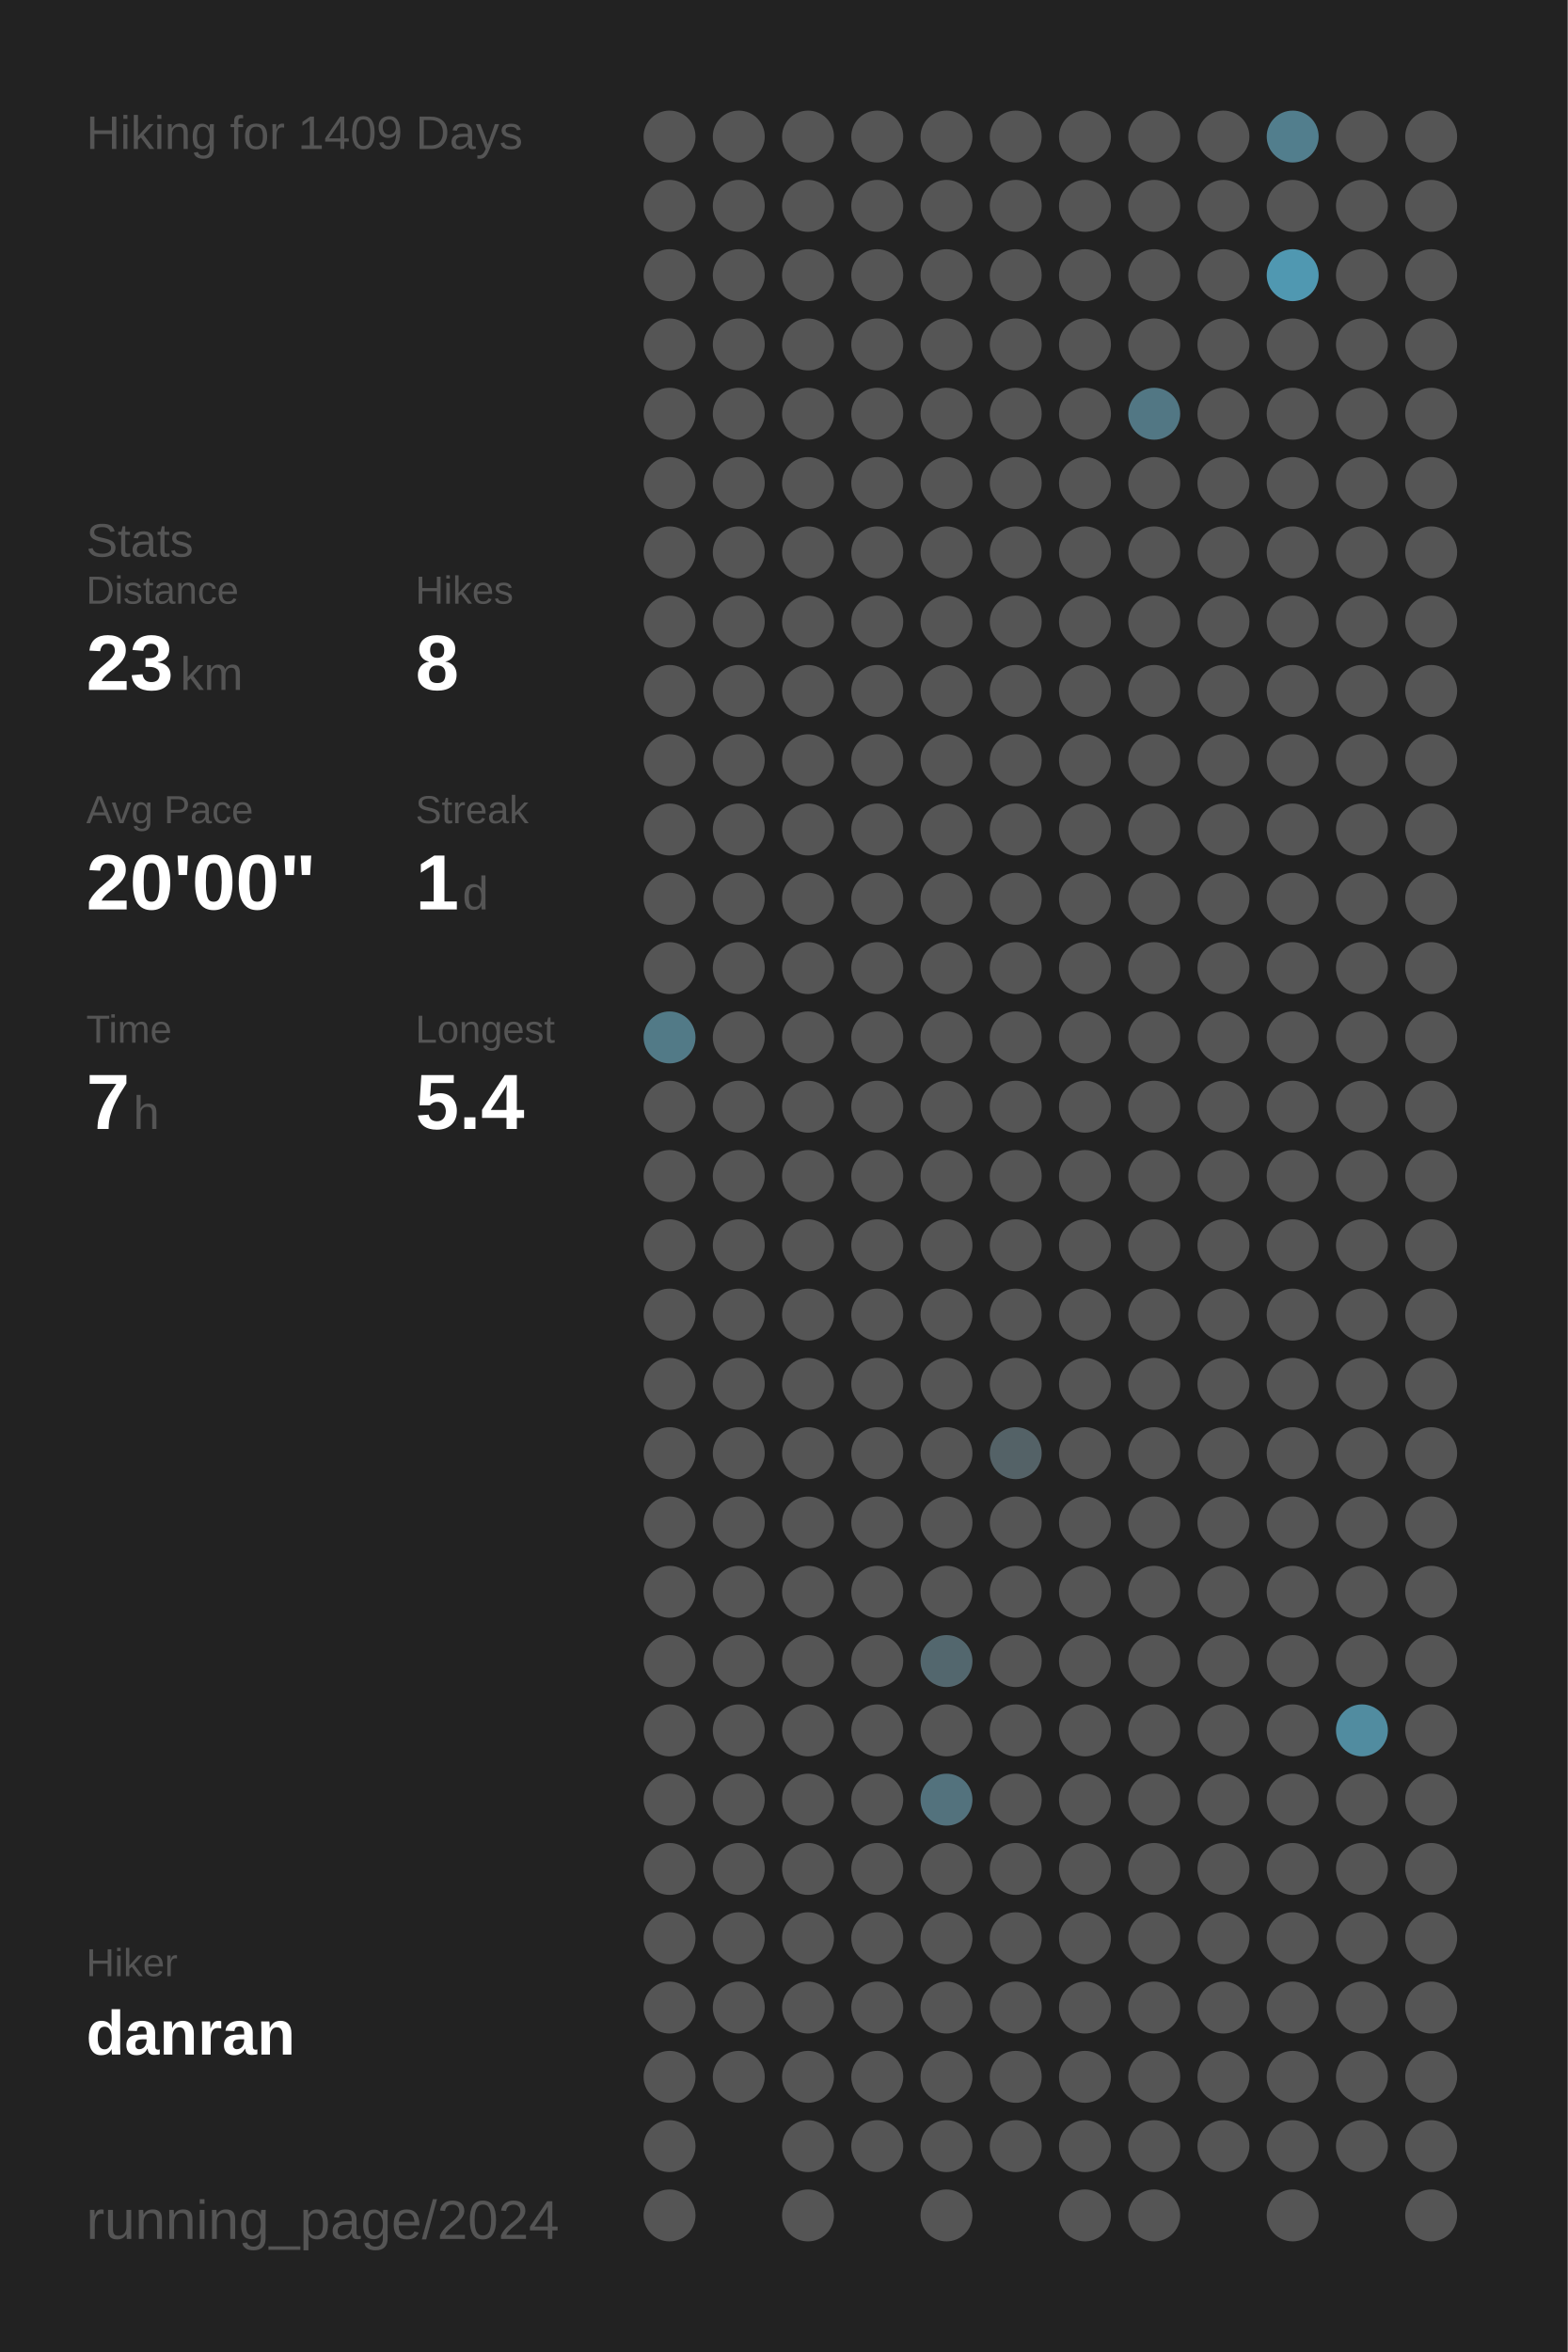
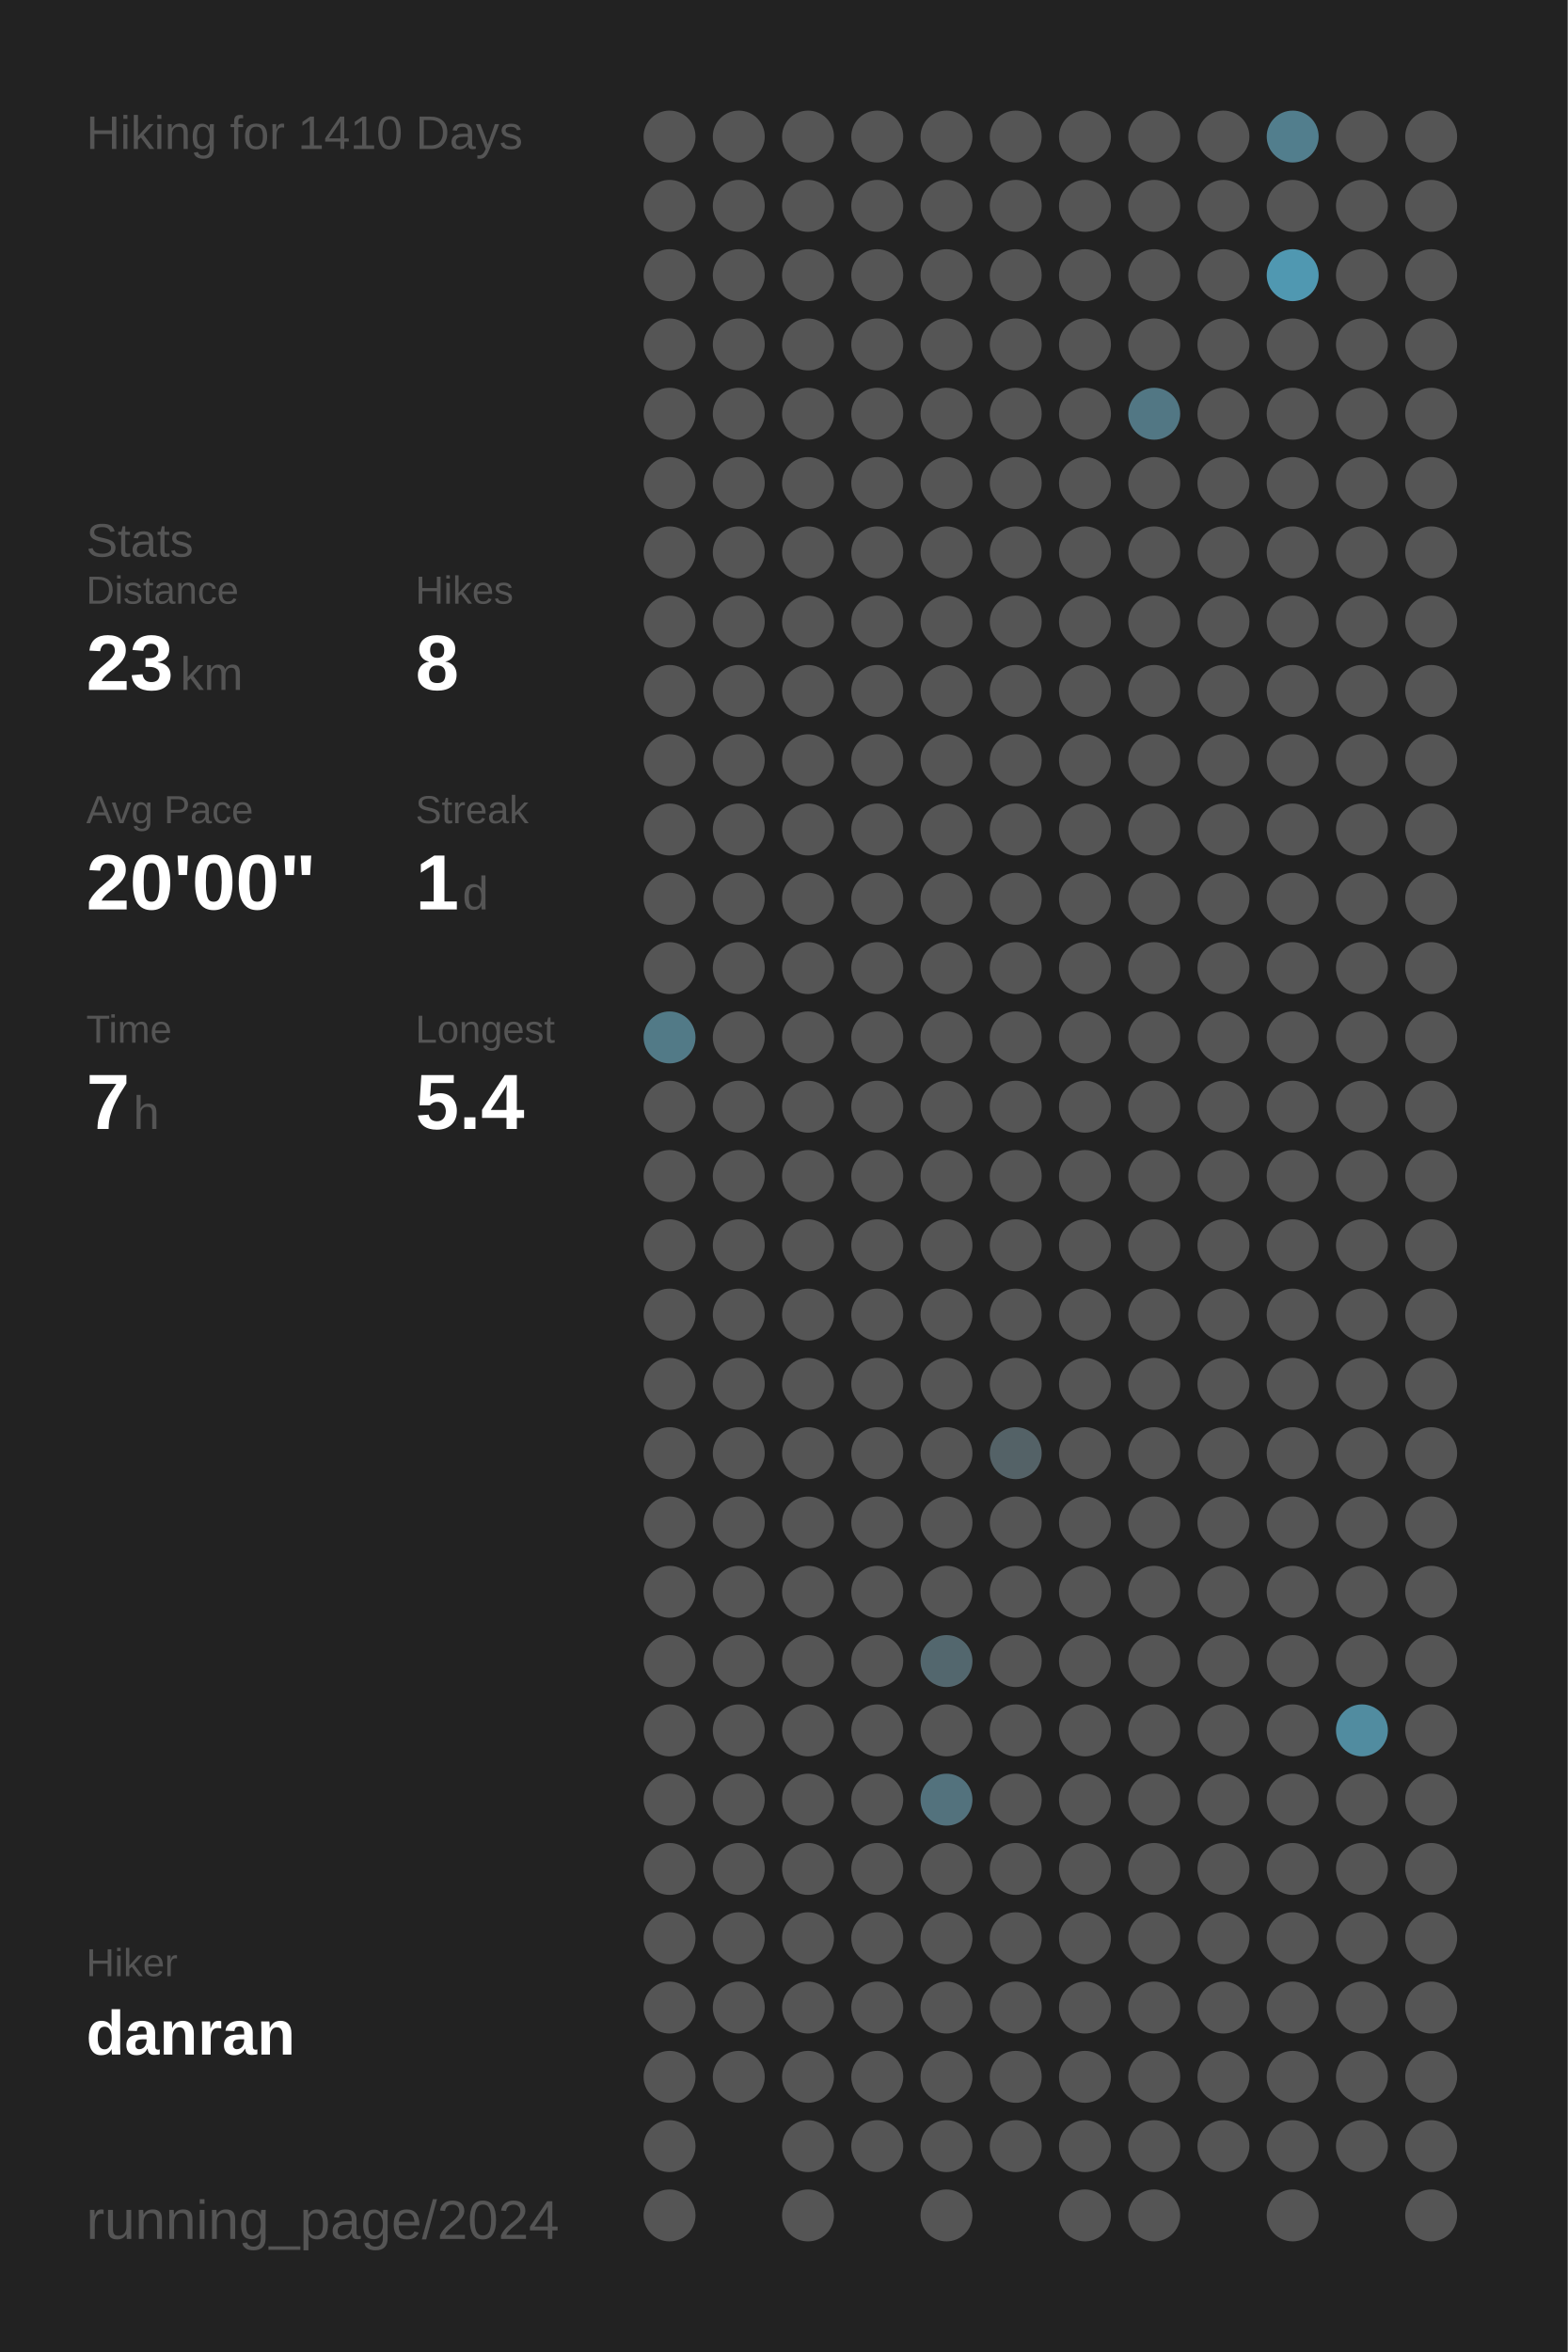
<svg xmlns="http://www.w3.org/2000/svg" baseProfile="full" height="300mm" version="1.1" viewBox="0,0,200,300" width="200mm">
  <defs />
  <rect fill="#222222" height="300" width="200" x="0" y="0" />
-   <text fill="#555555" style="font-size:6px; font-family:Arial;" x="11" y="19">Hiking for 1409 Days</text>
+   <text fill="#555555" style="font-size:6px; font-family:Arial;" x="11" y="19">Hiking for 1410 Days</text>
  <text fill="#555555" style="font-size:6px; font-family:Arial;" x="11" y="71">Stats</text>
  <text fill="#555555" style="font-size:5px; font-family:Arial;" x="11" y="77">Distance</text>
  <text fill="#FFFFFF" style="font-size:10px; font-family:Arial; font-weight:bold;" x="11" y="88">23</text>
  <text fill="#555555" style="font-size:6px; font-family:Arial;" x="23" y="88">km</text>
  <text fill="#555555" style="font-size:5px; font-family:Arial;" x="53" y="77">Hikes</text>
  <text fill="#FFFFFF" style="font-size:10px; font-family:Arial; font-weight:bold;" x="53" y="88">8</text>
  <text fill="#555555" style="font-size:5px; font-family:Arial;" x="11" y="105">Avg Pace</text>
  <text fill="#FFFFFF" style="font-size:10px; font-family:Arial; font-weight:bold;" x="11" y="116">20'00"</text>
  <text fill="#555555" style="font-size:5px; font-family:Arial;" x="53" y="105">Streak</text>
  <text fill="#FFFFFF" style="font-size:10px; font-family:Arial; font-weight:bold;" x="53" y="116">1</text>
  <text fill="#555555" style="font-size:6px; font-family:Arial;" x="59" y="116">d</text>
  <text fill="#555555" style="font-size:5px; font-family:Arial;" x="11" y="133">Time</text>
  <text fill="#FFFFFF" style="font-size:10px; font-family:Arial; font-weight:bold;" x="11" y="144">7</text>
  <text fill="#555555" style="font-size:6px; font-family:Arial;" x="17" y="144">h</text>
  <text fill="#555555" style="font-size:5px; font-family:Arial;" x="53" y="133">Longest</text>
  <text fill="#FFFFFF" style="font-size:10px; font-family:Arial; font-weight:bold;" x="53" y="144">5.4</text>
  <text fill="#555555" style="font-size:5px; font-family:Arial;" x="11" y="252.065">Hiker</text>
  <text fill="#FFFFFF" style="font-size:8px; font-family:Arial; font-weight:bold;" x="11" y="262.065">danran</text>
  <text fill="#555555" style="font-size:7px; font-family:Arial;" x="11" y="285.581">running_page/2024</text>
  <circle cx="85.417" cy="17.419" fill="#555555" r="3.312" />
  <circle cx="85.417" cy="26.258" fill="#555555" r="3.312" />
  <circle cx="85.417" cy="35.097" fill="#555555" r="3.312" />
  <circle cx="85.417" cy="43.935" fill="#555555" r="3.312" />
  <circle cx="85.417" cy="52.774" fill="#555555" r="3.312" />
  <circle cx="85.417" cy="61.613" fill="#555555" r="3.312" />
  <circle cx="85.417" cy="70.452" fill="#555555" r="3.312" />
  <circle cx="85.417" cy="79.29" fill="#555555" r="3.312" />
  <circle cx="85.417" cy="88.129" fill="#555555" r="3.312" />
  <circle cx="85.417" cy="96.968" fill="#555555" r="3.312" />
  <circle cx="85.417" cy="105.806" fill="#555555" r="3.312" />
  <circle cx="85.417" cy="114.645" fill="#555555" r="3.312" />
  <circle cx="85.417" cy="123.484" fill="#555555" r="3.312" />
  <circle cx="85.417" cy="132.323" fill="#527a87" r="3.312" />
  <circle cx="85.417" cy="141.161" fill="#555555" r="3.312" />
  <circle cx="85.417" cy="150" fill="#555555" r="3.312" />
  <circle cx="85.417" cy="158.839" fill="#555555" r="3.312" />
  <circle cx="85.417" cy="167.677" fill="#555555" r="3.312" />
  <circle cx="85.417" cy="176.516" fill="#555555" r="3.312" />
  <circle cx="85.417" cy="185.355" fill="#555555" r="3.312" />
  <circle cx="85.417" cy="194.194" fill="#555555" r="3.312" />
  <circle cx="85.417" cy="203.032" fill="#555555" r="3.312" />
  <circle cx="85.417" cy="211.871" fill="#555555" r="3.312" />
  <circle cx="85.417" cy="220.71" fill="#555555" r="3.312" />
  <circle cx="85.417" cy="229.548" fill="#555555" r="3.312" />
  <circle cx="85.417" cy="238.387" fill="#555555" r="3.312" />
  <circle cx="85.417" cy="247.226" fill="#555555" r="3.312" />
  <circle cx="85.417" cy="256.065" fill="#555555" r="3.312" />
  <circle cx="85.417" cy="264.903" fill="#555555" r="3.312" />
  <circle cx="85.417" cy="273.742" fill="#555555" r="3.312" />
  <circle cx="85.417" cy="282.581" fill="#555555" r="3.312" />
  <circle cx="94.25" cy="17.419" fill="#555555" r="3.312" />
  <circle cx="94.25" cy="26.258" fill="#555555" r="3.312" />
  <circle cx="94.25" cy="35.097" fill="#555555" r="3.312" />
  <circle cx="94.25" cy="43.935" fill="#555555" r="3.312" />
  <circle cx="94.25" cy="52.774" fill="#555555" r="3.312" />
  <circle cx="94.25" cy="61.613" fill="#555555" r="3.312" />
  <circle cx="94.25" cy="70.452" fill="#555555" r="3.312" />
  <circle cx="94.25" cy="79.29" fill="#555555" r="3.312" />
  <circle cx="94.25" cy="88.129" fill="#555555" r="3.312" />
  <circle cx="94.25" cy="96.968" fill="#555555" r="3.312" />
  <circle cx="94.25" cy="105.806" fill="#555555" r="3.312" />
  <circle cx="94.25" cy="114.645" fill="#555555" r="3.312" />
  <circle cx="94.25" cy="123.484" fill="#555555" r="3.312" />
  <circle cx="94.25" cy="132.323" fill="#555555" r="3.312" />
  <circle cx="94.25" cy="141.161" fill="#555555" r="3.312" />
  <circle cx="94.25" cy="150" fill="#555555" r="3.312" />
  <circle cx="94.25" cy="158.839" fill="#555555" r="3.312" />
  <circle cx="94.25" cy="167.677" fill="#555555" r="3.312" />
  <circle cx="94.25" cy="176.516" fill="#555555" r="3.312" />
  <circle cx="94.25" cy="185.355" fill="#555555" r="3.312" />
  <circle cx="94.25" cy="194.194" fill="#555555" r="3.312" />
  <circle cx="94.25" cy="203.032" fill="#555555" r="3.312" />
  <circle cx="94.25" cy="211.871" fill="#555555" r="3.312" />
  <circle cx="94.25" cy="220.71" fill="#555555" r="3.312" />
  <circle cx="94.25" cy="229.548" fill="#555555" r="3.312" />
  <circle cx="94.25" cy="238.387" fill="#555555" r="3.312" />
  <circle cx="94.25" cy="247.226" fill="#555555" r="3.312" />
  <circle cx="94.25" cy="256.065" fill="#555555" r="3.312" />
  <circle cx="94.25" cy="264.903" fill="#555555" r="3.312" />
  <circle cx="103.083" cy="17.419" fill="#555555" r="3.312" />
  <circle cx="103.083" cy="26.258" fill="#555555" r="3.312" />
  <circle cx="103.083" cy="35.097" fill="#555555" r="3.312" />
  <circle cx="103.083" cy="43.935" fill="#555555" r="3.312" />
  <circle cx="103.083" cy="52.774" fill="#555555" r="3.312" />
  <circle cx="103.083" cy="61.613" fill="#555555" r="3.312" />
  <circle cx="103.083" cy="70.452" fill="#555555" r="3.312" />
  <circle cx="103.083" cy="79.29" fill="#555555" r="3.312" />
  <circle cx="103.083" cy="88.129" fill="#555555" r="3.312" />
  <circle cx="103.083" cy="96.968" fill="#555555" r="3.312" />
  <circle cx="103.083" cy="105.806" fill="#555555" r="3.312" />
  <circle cx="103.083" cy="114.645" fill="#555555" r="3.312" />
  <circle cx="103.083" cy="123.484" fill="#555555" r="3.312" />
  <circle cx="103.083" cy="132.323" fill="#555555" r="3.312" />
  <circle cx="103.083" cy="141.161" fill="#555555" r="3.312" />
  <circle cx="103.083" cy="150" fill="#555555" r="3.312" />
  <circle cx="103.083" cy="158.839" fill="#555555" r="3.312" />
  <circle cx="103.083" cy="167.677" fill="#555555" r="3.312" />
  <circle cx="103.083" cy="176.516" fill="#555555" r="3.312" />
  <circle cx="103.083" cy="185.355" fill="#555555" r="3.312" />
  <circle cx="103.083" cy="194.194" fill="#555555" r="3.312" />
  <circle cx="103.083" cy="203.032" fill="#555555" r="3.312" />
  <circle cx="103.083" cy="211.871" fill="#555555" r="3.312" />
  <circle cx="103.083" cy="220.71" fill="#555555" r="3.312" />
  <circle cx="103.083" cy="229.548" fill="#555555" r="3.312" />
  <circle cx="103.083" cy="238.387" fill="#555555" r="3.312" />
  <circle cx="103.083" cy="247.226" fill="#555555" r="3.312" />
  <circle cx="103.083" cy="256.065" fill="#555555" r="3.312" />
  <circle cx="103.083" cy="264.903" fill="#555555" r="3.312" />
  <circle cx="103.083" cy="273.742" fill="#555555" r="3.312" />
  <circle cx="103.083" cy="282.581" fill="#555555" r="3.312" />
  <circle cx="111.917" cy="17.419" fill="#555555" r="3.312" />
  <circle cx="111.917" cy="26.258" fill="#555555" r="3.312" />
  <circle cx="111.917" cy="35.097" fill="#555555" r="3.312" />
  <circle cx="111.917" cy="43.935" fill="#555555" r="3.312" />
  <circle cx="111.917" cy="52.774" fill="#555555" r="3.312" />
  <circle cx="111.917" cy="61.613" fill="#555555" r="3.312" />
  <circle cx="111.917" cy="70.452" fill="#555555" r="3.312" />
  <circle cx="111.917" cy="79.29" fill="#555555" r="3.312" />
  <circle cx="111.917" cy="88.129" fill="#555555" r="3.312" />
  <circle cx="111.917" cy="96.968" fill="#555555" r="3.312" />
  <circle cx="111.917" cy="105.806" fill="#555555" r="3.312" />
  <circle cx="111.917" cy="114.645" fill="#555555" r="3.312" />
  <circle cx="111.917" cy="123.484" fill="#555555" r="3.312" />
  <circle cx="111.917" cy="132.323" fill="#555555" r="3.312" />
  <circle cx="111.917" cy="141.161" fill="#555555" r="3.312" />
  <circle cx="111.917" cy="150" fill="#555555" r="3.312" />
  <circle cx="111.917" cy="158.839" fill="#555555" r="3.312" />
  <circle cx="111.917" cy="167.677" fill="#555555" r="3.312" />
  <circle cx="111.917" cy="176.516" fill="#555555" r="3.312" />
  <circle cx="111.917" cy="185.355" fill="#555555" r="3.312" />
  <circle cx="111.917" cy="194.194" fill="#555555" r="3.312" />
  <circle cx="111.917" cy="203.032" fill="#555555" r="3.312" />
  <circle cx="111.917" cy="211.871" fill="#555555" r="3.312" />
  <circle cx="111.917" cy="220.71" fill="#555555" r="3.312" />
  <circle cx="111.917" cy="229.548" fill="#555555" r="3.312" />
  <circle cx="111.917" cy="238.387" fill="#555555" r="3.312" />
  <circle cx="111.917" cy="247.226" fill="#555555" r="3.312" />
  <circle cx="111.917" cy="256.065" fill="#555555" r="3.312" />
  <circle cx="111.917" cy="264.903" fill="#555555" r="3.312" />
  <circle cx="111.917" cy="273.742" fill="#555555" r="3.312" />
  <circle cx="120.75" cy="17.419" fill="#555555" r="3.312" />
  <circle cx="120.75" cy="26.258" fill="#555555" r="3.312" />
  <circle cx="120.75" cy="35.097" fill="#555555" r="3.312" />
  <circle cx="120.75" cy="43.935" fill="#555555" r="3.312" />
  <circle cx="120.75" cy="52.774" fill="#555555" r="3.312" />
  <circle cx="120.75" cy="61.613" fill="#555555" r="3.312" />
  <circle cx="120.75" cy="70.452" fill="#555555" r="3.312" />
  <circle cx="120.75" cy="79.29" fill="#555555" r="3.312" />
  <circle cx="120.75" cy="88.129" fill="#555555" r="3.312" />
  <circle cx="120.75" cy="96.968" fill="#555555" r="3.312" />
  <circle cx="120.75" cy="105.806" fill="#555555" r="3.312" />
  <circle cx="120.75" cy="114.645" fill="#555555" r="3.312" />
  <circle cx="120.75" cy="123.484" fill="#555555" r="3.312" />
  <circle cx="120.75" cy="132.323" fill="#555555" r="3.312" />
  <circle cx="120.75" cy="141.161" fill="#555555" r="3.312" />
  <circle cx="120.75" cy="150" fill="#555555" r="3.312" />
  <circle cx="120.75" cy="158.839" fill="#555555" r="3.312" />
  <circle cx="120.75" cy="167.677" fill="#555555" r="3.312" />
  <circle cx="120.75" cy="176.516" fill="#555555" r="3.312" />
  <circle cx="120.75" cy="185.355" fill="#555555" r="3.312" />
  <circle cx="120.75" cy="194.194" fill="#555555" r="3.312" />
  <circle cx="120.75" cy="203.032" fill="#555555" r="3.312" />
  <circle cx="120.75" cy="211.871" fill="#53676e" r="3.312" />
  <circle cx="120.75" cy="220.71" fill="#555555" r="3.312" />
  <circle cx="120.75" cy="229.548" fill="#53727d" r="3.312" />
  <circle cx="120.75" cy="238.387" fill="#555555" r="3.312" />
  <circle cx="120.75" cy="247.226" fill="#555555" r="3.312" />
  <circle cx="120.75" cy="256.065" fill="#555555" r="3.312" />
  <circle cx="120.75" cy="264.903" fill="#555555" r="3.312" />
  <circle cx="120.75" cy="273.742" fill="#555555" r="3.312" />
  <circle cx="120.75" cy="282.581" fill="#555555" r="3.312" />
  <circle cx="129.583" cy="17.419" fill="#555555" r="3.312" />
  <circle cx="129.583" cy="26.258" fill="#555555" r="3.312" />
  <circle cx="129.583" cy="35.097" fill="#555555" r="3.312" />
  <circle cx="129.583" cy="43.935" fill="#555555" r="3.312" />
  <circle cx="129.583" cy="52.774" fill="#555555" r="3.312" />
  <circle cx="129.583" cy="61.613" fill="#555555" r="3.312" />
  <circle cx="129.583" cy="70.452" fill="#555555" r="3.312" />
  <circle cx="129.583" cy="79.29" fill="#555555" r="3.312" />
  <circle cx="129.583" cy="88.129" fill="#555555" r="3.312" />
  <circle cx="129.583" cy="96.968" fill="#555555" r="3.312" />
  <circle cx="129.583" cy="105.806" fill="#555555" r="3.312" />
  <circle cx="129.583" cy="114.645" fill="#555555" r="3.312" />
  <circle cx="129.583" cy="123.484" fill="#555555" r="3.312" />
  <circle cx="129.583" cy="132.323" fill="#555555" r="3.312" />
  <circle cx="129.583" cy="141.161" fill="#555555" r="3.312" />
  <circle cx="129.583" cy="150" fill="#555555" r="3.312" />
  <circle cx="129.583" cy="158.839" fill="#555555" r="3.312" />
  <circle cx="129.583" cy="167.677" fill="#555555" r="3.312" />
  <circle cx="129.583" cy="176.516" fill="#555555" r="3.312" />
  <circle cx="129.583" cy="185.355" fill="#546267" r="3.312" />
  <circle cx="129.583" cy="194.194" fill="#555555" r="3.312" />
  <circle cx="129.583" cy="203.032" fill="#555555" r="3.312" />
  <circle cx="129.583" cy="211.871" fill="#555555" r="3.312" />
  <circle cx="129.583" cy="220.71" fill="#555555" r="3.312" />
  <circle cx="129.583" cy="229.548" fill="#555555" r="3.312" />
  <circle cx="129.583" cy="238.387" fill="#555555" r="3.312" />
  <circle cx="129.583" cy="247.226" fill="#555555" r="3.312" />
  <circle cx="129.583" cy="256.065" fill="#555555" r="3.312" />
  <circle cx="129.583" cy="264.903" fill="#555555" r="3.312" />
  <circle cx="129.583" cy="273.742" fill="#555555" r="3.312" />
  <circle cx="138.417" cy="17.419" fill="#555555" r="3.312" />
  <circle cx="138.417" cy="26.258" fill="#555555" r="3.312" />
  <circle cx="138.417" cy="35.097" fill="#555555" r="3.312" />
  <circle cx="138.417" cy="43.935" fill="#555555" r="3.312" />
  <circle cx="138.417" cy="52.774" fill="#555555" r="3.312" />
  <circle cx="138.417" cy="61.613" fill="#555555" r="3.312" />
  <circle cx="138.417" cy="70.452" fill="#555555" r="3.312" />
  <circle cx="138.417" cy="79.29" fill="#555555" r="3.312" />
  <circle cx="138.417" cy="88.129" fill="#555555" r="3.312" />
  <circle cx="138.417" cy="96.968" fill="#555555" r="3.312" />
  <circle cx="138.417" cy="105.806" fill="#555555" r="3.312" />
  <circle cx="138.417" cy="114.645" fill="#555555" r="3.312" />
  <circle cx="138.417" cy="123.484" fill="#555555" r="3.312" />
  <circle cx="138.417" cy="132.323" fill="#555555" r="3.312" />
  <circle cx="138.417" cy="141.161" fill="#555555" r="3.312" />
  <circle cx="138.417" cy="150" fill="#555555" r="3.312" />
  <circle cx="138.417" cy="158.839" fill="#555555" r="3.312" />
  <circle cx="138.417" cy="167.677" fill="#555555" r="3.312" />
  <circle cx="138.417" cy="176.516" fill="#555555" r="3.312" />
  <circle cx="138.417" cy="185.355" fill="#555555" r="3.312" />
  <circle cx="138.417" cy="194.194" fill="#555555" r="3.312" />
  <circle cx="138.417" cy="203.032" fill="#555555" r="3.312" />
  <circle cx="138.417" cy="211.871" fill="#555555" r="3.312" />
  <circle cx="138.417" cy="220.71" fill="#555555" r="3.312" />
  <circle cx="138.417" cy="229.548" fill="#555555" r="3.312" />
  <circle cx="138.417" cy="238.387" fill="#555555" r="3.312" />
  <circle cx="138.417" cy="247.226" fill="#555555" r="3.312" />
  <circle cx="138.417" cy="256.065" fill="#555555" r="3.312" />
  <circle cx="138.417" cy="264.903" fill="#555555" r="3.312" />
  <circle cx="138.417" cy="273.742" fill="#555555" r="3.312" />
  <circle cx="138.417" cy="282.581" fill="#555555" r="3.312" />
  <circle cx="147.25" cy="17.419" fill="#555555" r="3.312" />
  <circle cx="147.25" cy="26.258" fill="#555555" r="3.312" />
  <circle cx="147.25" cy="35.097" fill="#555555" r="3.312" />
  <circle cx="147.25" cy="43.935" fill="#555555" r="3.312" />
  <circle cx="147.25" cy="52.774" fill="#527784" r="3.312" />
  <circle cx="147.25" cy="61.613" fill="#555555" r="3.312" />
  <circle cx="147.25" cy="70.452" fill="#555555" r="3.312" />
  <circle cx="147.25" cy="79.29" fill="#555555" r="3.312" />
  <circle cx="147.25" cy="88.129" fill="#555555" r="3.312" />
  <circle cx="147.25" cy="96.968" fill="#555555" r="3.312" />
  <circle cx="147.25" cy="105.806" fill="#555555" r="3.312" />
  <circle cx="147.25" cy="114.645" fill="#555555" r="3.312" />
  <circle cx="147.25" cy="123.484" fill="#555555" r="3.312" />
  <circle cx="147.25" cy="132.323" fill="#555555" r="3.312" />
  <circle cx="147.25" cy="141.161" fill="#555555" r="3.312" />
  <circle cx="147.25" cy="150" fill="#555555" r="3.312" />
  <circle cx="147.25" cy="158.839" fill="#555555" r="3.312" />
  <circle cx="147.25" cy="167.677" fill="#555555" r="3.312" />
  <circle cx="147.25" cy="176.516" fill="#555555" r="3.312" />
  <circle cx="147.25" cy="185.355" fill="#555555" r="3.312" />
  <circle cx="147.25" cy="194.194" fill="#555555" r="3.312" />
  <circle cx="147.25" cy="203.032" fill="#555555" r="3.312" />
  <circle cx="147.25" cy="211.871" fill="#555555" r="3.312" />
  <circle cx="147.25" cy="220.71" fill="#555555" r="3.312" />
  <circle cx="147.25" cy="229.548" fill="#555555" r="3.312" />
  <circle cx="147.25" cy="238.387" fill="#555555" r="3.312" />
  <circle cx="147.25" cy="247.226" fill="#555555" r="3.312" />
  <circle cx="147.25" cy="256.065" fill="#555555" r="3.312" />
  <circle cx="147.25" cy="264.903" fill="#555555" r="3.312" />
  <circle cx="147.25" cy="273.742" fill="#555555" r="3.312" />
  <circle cx="147.25" cy="282.581" fill="#555555" r="3.312" />
  <circle cx="156.083" cy="17.419" fill="#555555" r="3.312" />
  <circle cx="156.083" cy="26.258" fill="#555555" r="3.312" />
  <circle cx="156.083" cy="35.097" fill="#555555" r="3.312" />
  <circle cx="156.083" cy="43.935" fill="#555555" r="3.312" />
  <circle cx="156.083" cy="52.774" fill="#555555" r="3.312" />
  <circle cx="156.083" cy="61.613" fill="#555555" r="3.312" />
  <circle cx="156.083" cy="70.452" fill="#555555" r="3.312" />
  <circle cx="156.083" cy="79.29" fill="#555555" r="3.312" />
  <circle cx="156.083" cy="88.129" fill="#555555" r="3.312" />
  <circle cx="156.083" cy="96.968" fill="#555555" r="3.312" />
  <circle cx="156.083" cy="105.806" fill="#555555" r="3.312" />
  <circle cx="156.083" cy="114.645" fill="#555555" r="3.312" />
  <circle cx="156.083" cy="123.484" fill="#555555" r="3.312" />
  <circle cx="156.083" cy="132.323" fill="#555555" r="3.312" />
  <circle cx="156.083" cy="141.161" fill="#555555" r="3.312" />
  <circle cx="156.083" cy="150" fill="#555555" r="3.312" />
  <circle cx="156.083" cy="158.839" fill="#555555" r="3.312" />
  <circle cx="156.083" cy="167.677" fill="#555555" r="3.312" />
  <circle cx="156.083" cy="176.516" fill="#555555" r="3.312" />
  <circle cx="156.083" cy="185.355" fill="#555555" r="3.312" />
  <circle cx="156.083" cy="194.194" fill="#555555" r="3.312" />
  <circle cx="156.083" cy="203.032" fill="#555555" r="3.312" />
  <circle cx="156.083" cy="211.871" fill="#555555" r="3.312" />
  <circle cx="156.083" cy="220.71" fill="#555555" r="3.312" />
  <circle cx="156.083" cy="229.548" fill="#555555" r="3.312" />
  <circle cx="156.083" cy="238.387" fill="#555555" r="3.312" />
  <circle cx="156.083" cy="247.226" fill="#555555" r="3.312" />
  <circle cx="156.083" cy="256.065" fill="#555555" r="3.312" />
  <circle cx="156.083" cy="264.903" fill="#555555" r="3.312" />
  <circle cx="156.083" cy="273.742" fill="#555555" r="3.312" />
  <circle cx="164.917" cy="17.419" fill="#527e8d" r="3.312" />
  <circle cx="164.917" cy="26.258" fill="#555555" r="3.312" />
  <circle cx="164.917" cy="35.097" fill="#5098b1" r="3.312" />
  <circle cx="164.917" cy="43.935" fill="#555555" r="3.312" />
  <circle cx="164.917" cy="52.774" fill="#555555" r="3.312" />
  <circle cx="164.917" cy="61.613" fill="#555555" r="3.312" />
  <circle cx="164.917" cy="70.452" fill="#555555" r="3.312" />
  <circle cx="164.917" cy="79.29" fill="#555555" r="3.312" />
  <circle cx="164.917" cy="88.129" fill="#555555" r="3.312" />
  <circle cx="164.917" cy="96.968" fill="#555555" r="3.312" />
  <circle cx="164.917" cy="105.806" fill="#555555" r="3.312" />
  <circle cx="164.917" cy="114.645" fill="#555555" r="3.312" />
  <circle cx="164.917" cy="123.484" fill="#555555" r="3.312" />
  <circle cx="164.917" cy="132.323" fill="#555555" r="3.312" />
  <circle cx="164.917" cy="141.161" fill="#555555" r="3.312" />
  <circle cx="164.917" cy="150" fill="#555555" r="3.312" />
  <circle cx="164.917" cy="158.839" fill="#555555" r="3.312" />
  <circle cx="164.917" cy="167.677" fill="#555555" r="3.312" />
  <circle cx="164.917" cy="176.516" fill="#555555" r="3.312" />
  <circle cx="164.917" cy="185.355" fill="#555555" r="3.312" />
  <circle cx="164.917" cy="194.194" fill="#555555" r="3.312" />
  <circle cx="164.917" cy="203.032" fill="#555555" r="3.312" />
  <circle cx="164.917" cy="211.871" fill="#555555" r="3.312" />
  <circle cx="164.917" cy="220.71" fill="#555555" r="3.312" />
  <circle cx="164.917" cy="229.548" fill="#555555" r="3.312" />
  <circle cx="164.917" cy="238.387" fill="#555555" r="3.312" />
  <circle cx="164.917" cy="247.226" fill="#555555" r="3.312" />
  <circle cx="164.917" cy="256.065" fill="#555555" r="3.312" />
  <circle cx="164.917" cy="264.903" fill="#555555" r="3.312" />
  <circle cx="164.917" cy="273.742" fill="#555555" r="3.312" />
  <circle cx="164.917" cy="282.581" fill="#555555" r="3.312" />
  <circle cx="173.75" cy="17.419" fill="#555555" r="3.312" />
  <circle cx="173.75" cy="26.258" fill="#555555" r="3.312" />
  <circle cx="173.75" cy="35.097" fill="#555555" r="3.312" />
  <circle cx="173.75" cy="43.935" fill="#555555" r="3.312" />
  <circle cx="173.75" cy="52.774" fill="#555555" r="3.312" />
  <circle cx="173.75" cy="61.613" fill="#555555" r="3.312" />
  <circle cx="173.75" cy="70.452" fill="#555555" r="3.312" />
  <circle cx="173.75" cy="79.29" fill="#555555" r="3.312" />
  <circle cx="173.75" cy="88.129" fill="#555555" r="3.312" />
  <circle cx="173.75" cy="96.968" fill="#555555" r="3.312" />
  <circle cx="173.75" cy="105.806" fill="#555555" r="3.312" />
  <circle cx="173.75" cy="114.645" fill="#555555" r="3.312" />
  <circle cx="173.75" cy="123.484" fill="#555555" r="3.312" />
  <circle cx="173.75" cy="132.323" fill="#555555" r="3.312" />
  <circle cx="173.75" cy="141.161" fill="#555555" r="3.312" />
  <circle cx="173.75" cy="150" fill="#555555" r="3.312" />
  <circle cx="173.75" cy="158.839" fill="#555555" r="3.312" />
  <circle cx="173.75" cy="167.677" fill="#555555" r="3.312" />
  <circle cx="173.75" cy="176.516" fill="#555555" r="3.312" />
  <circle cx="173.75" cy="185.355" fill="#555555" r="3.312" />
  <circle cx="173.75" cy="194.194" fill="#555555" r="3.312" />
  <circle cx="173.75" cy="203.032" fill="#555555" r="3.312" />
  <circle cx="173.75" cy="211.871" fill="#555555" r="3.312" />
  <circle cx="173.75" cy="220.71" fill="#518ca0" r="3.312" />
  <circle cx="173.75" cy="229.548" fill="#555555" r="3.312" />
  <circle cx="173.75" cy="238.387" fill="#555555" r="3.312" />
  <circle cx="173.75" cy="247.226" fill="#555555" r="3.312" />
  <circle cx="173.75" cy="256.065" fill="#555555" r="3.312" />
  <circle cx="173.75" cy="264.903" fill="#555555" r="3.312" />
  <circle cx="173.75" cy="273.742" fill="#555555" r="3.312" />
  <circle cx="182.583" cy="17.419" fill="#555555" r="3.312" />
  <circle cx="182.583" cy="26.258" fill="#555555" r="3.312" />
  <circle cx="182.583" cy="35.097" fill="#555555" r="3.312" />
  <circle cx="182.583" cy="43.935" fill="#555555" r="3.312" />
  <circle cx="182.583" cy="52.774" fill="#555555" r="3.312" />
  <circle cx="182.583" cy="61.613" fill="#555555" r="3.312" />
  <circle cx="182.583" cy="70.452" fill="#555555" r="3.312" />
  <circle cx="182.583" cy="79.29" fill="#555555" r="3.312" />
  <circle cx="182.583" cy="88.129" fill="#555555" r="3.312" />
  <circle cx="182.583" cy="96.968" fill="#555555" r="3.312" />
  <circle cx="182.583" cy="105.806" fill="#555555" r="3.312" />
  <circle cx="182.583" cy="114.645" fill="#555555" r="3.312" />
  <circle cx="182.583" cy="123.484" fill="#555555" r="3.312" />
  <circle cx="182.583" cy="132.323" fill="#555555" r="3.312" />
  <circle cx="182.583" cy="141.161" fill="#555555" r="3.312" />
  <circle cx="182.583" cy="150" fill="#555555" r="3.312" />
  <circle cx="182.583" cy="158.839" fill="#555555" r="3.312" />
  <circle cx="182.583" cy="167.677" fill="#555555" r="3.312" />
  <circle cx="182.583" cy="176.516" fill="#555555" r="3.312" />
  <circle cx="182.583" cy="185.355" fill="#555555" r="3.312" />
  <circle cx="182.583" cy="194.194" fill="#555555" r="3.312" />
  <circle cx="182.583" cy="203.032" fill="#555555" r="3.312" />
  <circle cx="182.583" cy="211.871" fill="#555555" r="3.312" />
  <circle cx="182.583" cy="220.71" fill="#555555" r="3.312" />
  <circle cx="182.583" cy="229.548" fill="#555555" r="3.312" />
  <circle cx="182.583" cy="238.387" fill="#555555" r="3.312" />
  <circle cx="182.583" cy="247.226" fill="#555555" r="3.312" />
  <circle cx="182.583" cy="256.065" fill="#555555" r="3.312" />
  <circle cx="182.583" cy="264.903" fill="#555555" r="3.312" />
  <circle cx="182.583" cy="273.742" fill="#555555" r="3.312" />
  <circle cx="182.583" cy="282.581" fill="#555555" r="3.312" />
</svg>
